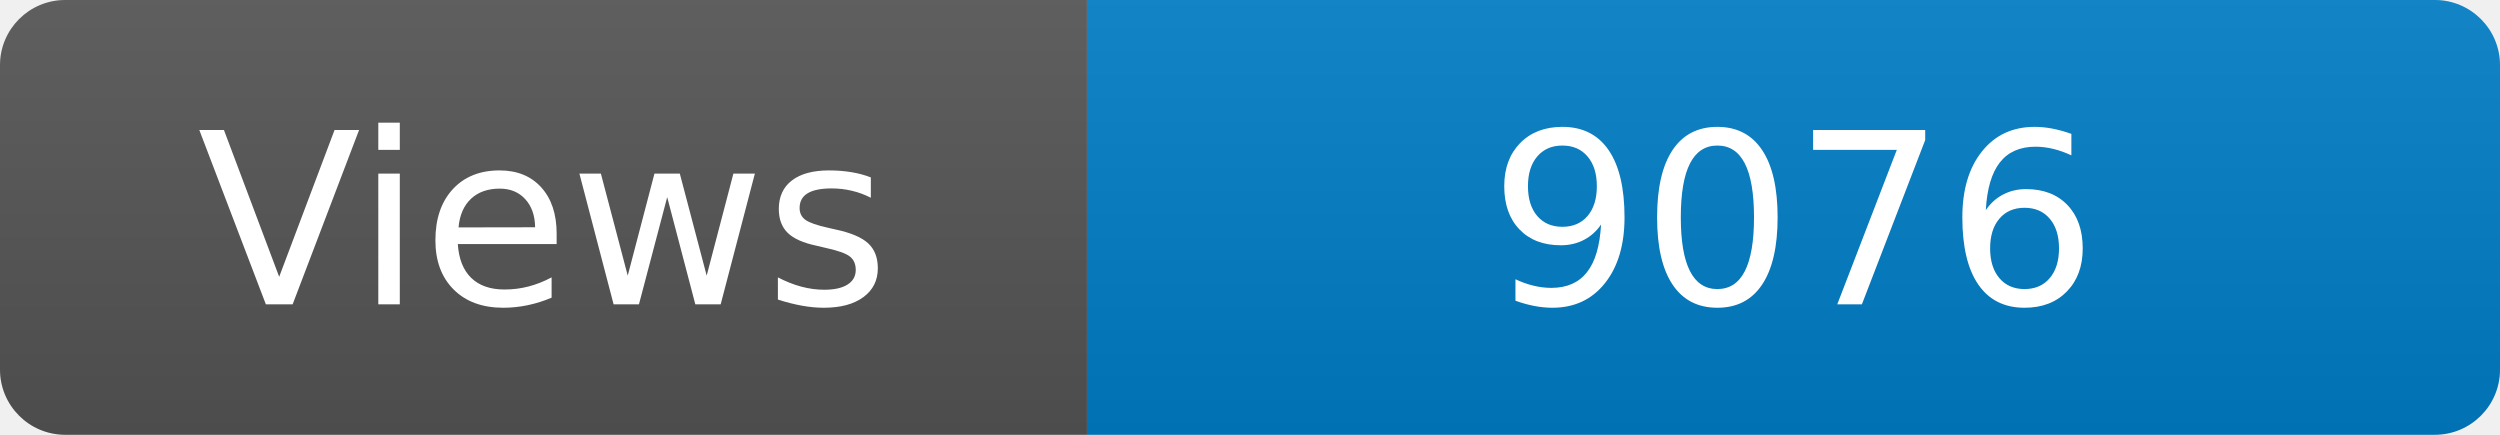
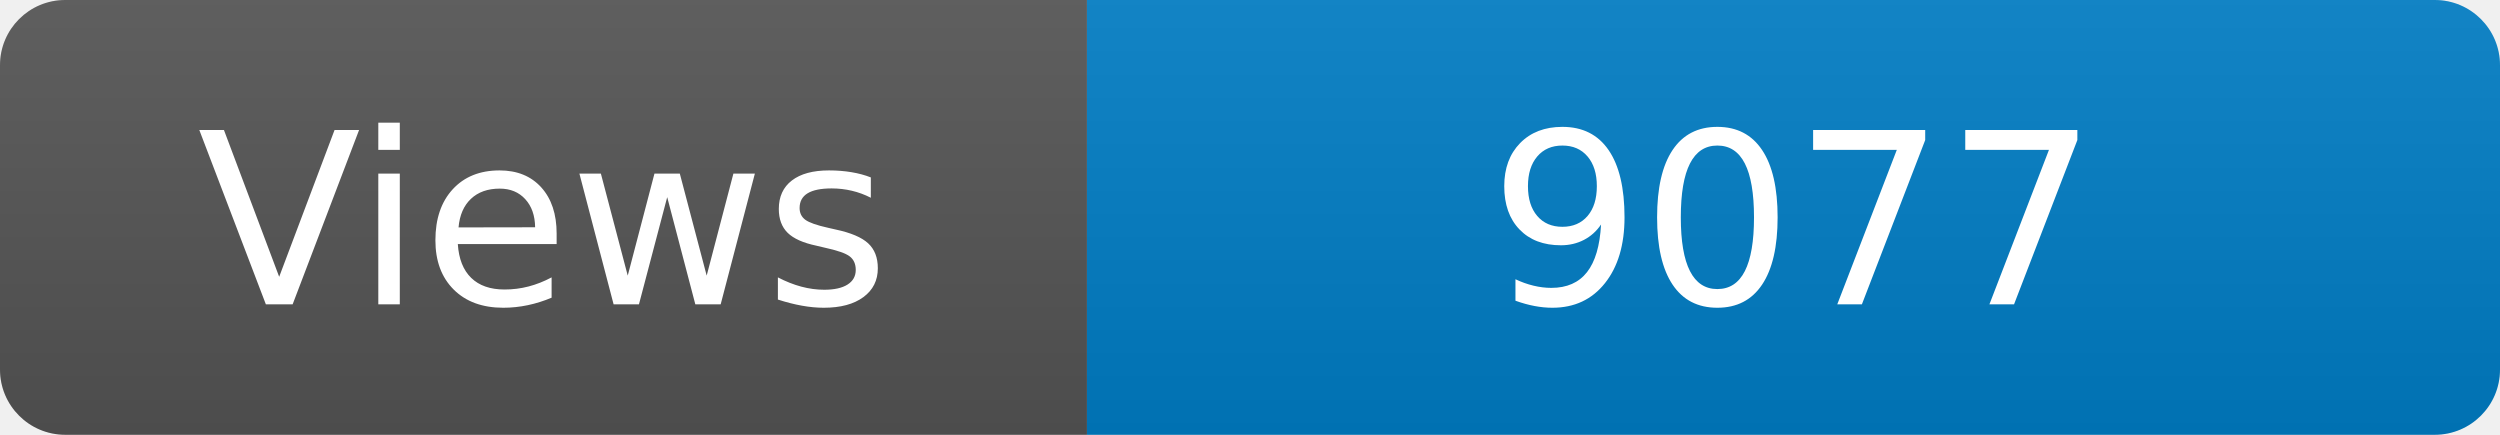
<svg xmlns="http://www.w3.org/2000/svg" width="115" height="20" role="img" aria-label="Maintained?: yes">
  <linearGradient id="s" x2="0" y2="100%">
    <stop offset="0" stop-color="#bbb" stop-opacity=".1" />
    <stop offset="1" stop-opacity=".1" />
  </linearGradient>
  <clipPath id="r">
    <rect width="115" height="20" rx="3" fill="#fff" />
  </clipPath>
  <g clip-path="url(#r)">
    <rect width="50" height="20" fill="#555" />
    <rect x="50" width="160" height="20" fill="#007ec6" />
    <rect width="115" height="20" fill="url(#s)" />
  </g>
  <g fill="#fff" text-anchor="middle" font-family="Verdana,Geneva,DejaVu Sans,sans-serif" font-size="110">
    <text x="250" y="140" transform="scale(.1)" fill="#fff">Views</text>
-     <text x="825" y="140" transform="scale(.1)" fill="#fff">9076</text>
+     <text x="825" y="140" transform="scale(.1)" fill="#fff">9077</text>
  </g>
</svg>
